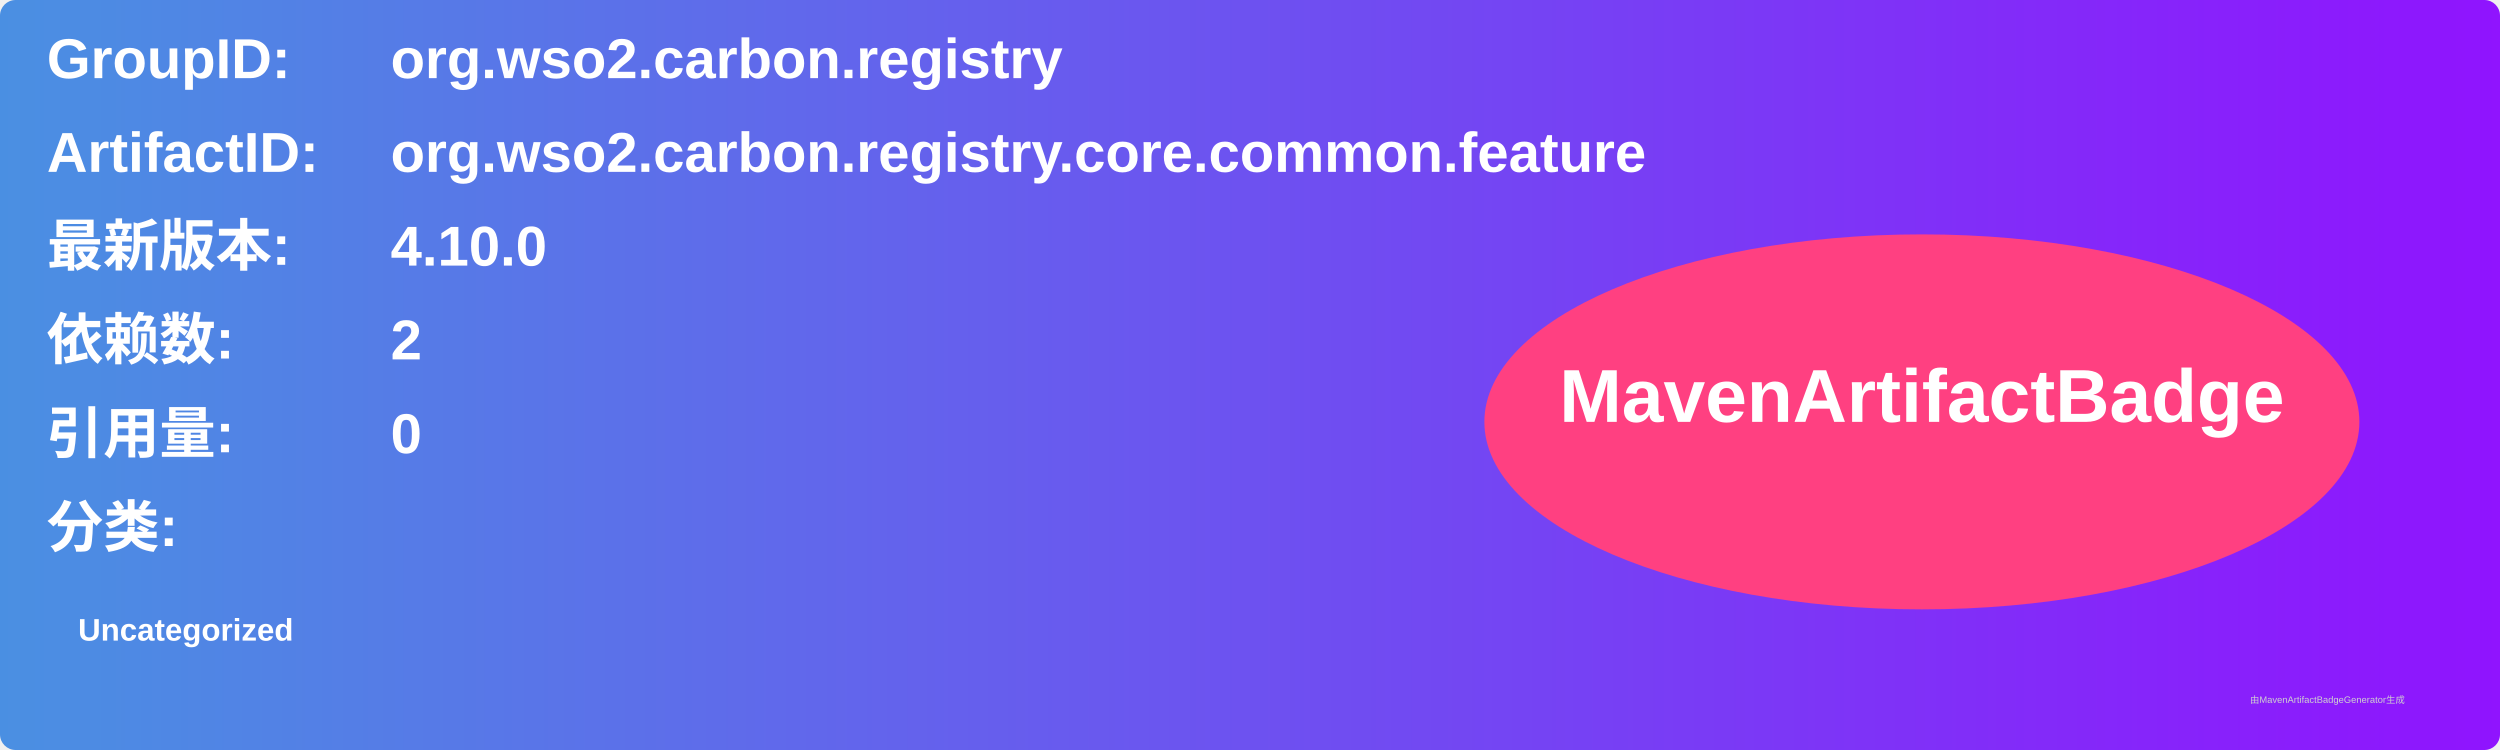
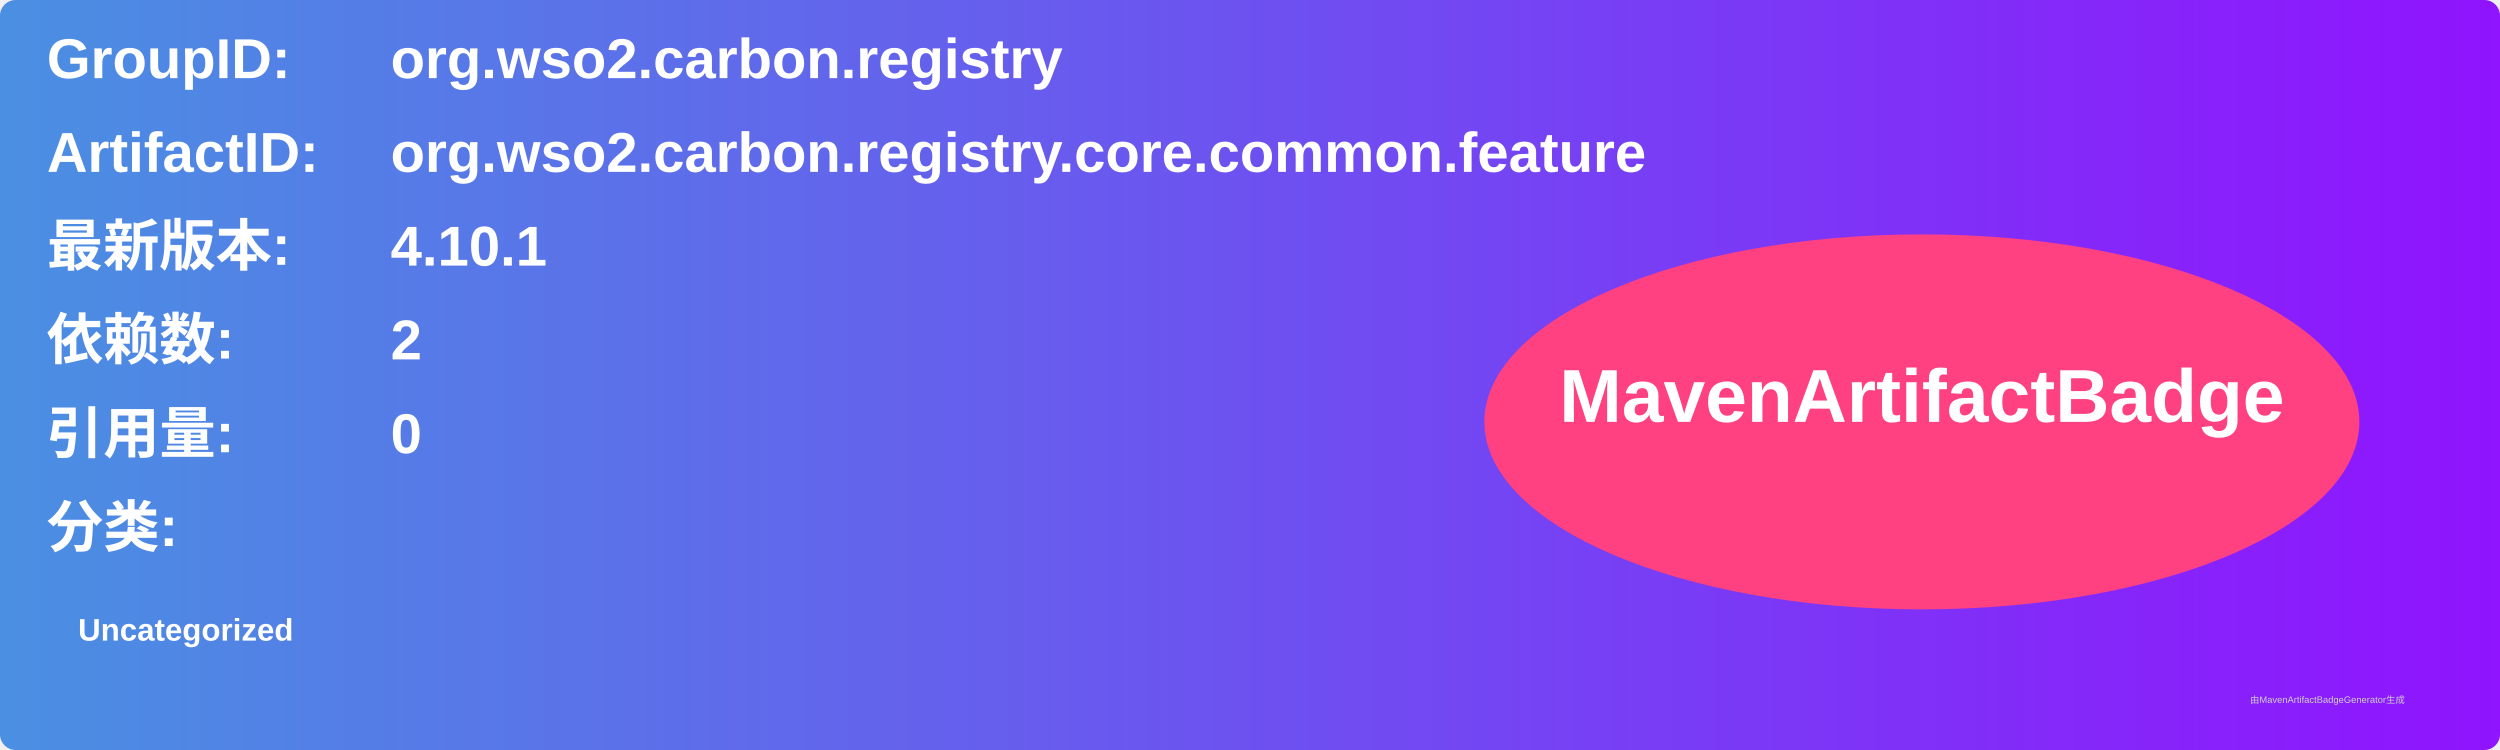
<svg xmlns="http://www.w3.org/2000/svg" width="800" height="240" viewBox="0 0 800 240">
  <linearGradient id="grad" x1="0%" y1="0%" x2="100%" y2="0%">
    <stop offset="0%" stop-color="#4a90e2" />
    <stop offset="100%" stop-color="#9013fe" />
  </linearGradient>
  <rect width="100%" height="100%" rx="5" ry="5" fill="url(#grad)" />
  <g transform="translate(15, 15)">
    <text x="0" y="10" font-family="Arial" font-size="18" fill="white" font-weight="bold" width="260">GroupID:</text>
    <text x="110" y="10" font-family="Arial" font-size="18" fill="white" font-weight="bold" width="460">org.wso2.carbon.registry</text>
    <text x="0" y="40" font-family="Arial" font-size="18" fill="white" font-weight="bold" width="260">ArtifactID:</text>
    <text x="110" y="40" font-family="Arial" font-size="18" fill="white" font-weight="bold" width="460">org.wso2.carbon.registry.core.common.feature</text>
    <text x="0" y="70" font-family="Arial" font-size="18" fill="white" font-weight="bold">最新版本:</text>
    <text x="110" y="70" font-family="Arial" font-size="18" fill="white" font-weight="bold">
-       <tspan font-weight="bold">4.10.0</tspan>
+       <tspan font-weight="bold">4.10.1</tspan>
    </text>
    <text x="0" y="100" font-family="Arial" font-size="18" fill="white" font-weight="bold">依赖数: </text>
    <text x="110" y="100" font-family="Arial" font-size="18" fill="white">
      <tspan font-weight="bold">2</tspan>
    </text>
    <text x="0" y="130" font-family="Arial" font-size="18" fill="white" font-weight="bold">引用量: </text>
    <text x="110" y="130" font-family="Arial" font-size="18" fill="white">
      <tspan font-weight="bold">0</tspan>
    </text>
    <text x="0" y="160" font-family="Arial" font-size="18" fill="white" font-weight="bold">分类:</text>
    <text x="10" y="190" font-family="Arial" font-size="10" fill="white">
      <tspan font-weight="bold">Uncategorized</tspan>
    </text>
    <ellipse cx="600" cy="120" rx="140" ry="60" fill="#ff4081" />
    <text x="600" y="120" text-anchor="middle" font-family="Arial" font-size="24" fill="white" font-weight="bold">MavenArtifactBadge</text>
  </g>
  <text x="720" y="225" font-family="Arial" font-size="3" fill="#d0d0d0">由MavenArtifactBadgeGenerator生成</text>
</svg>
